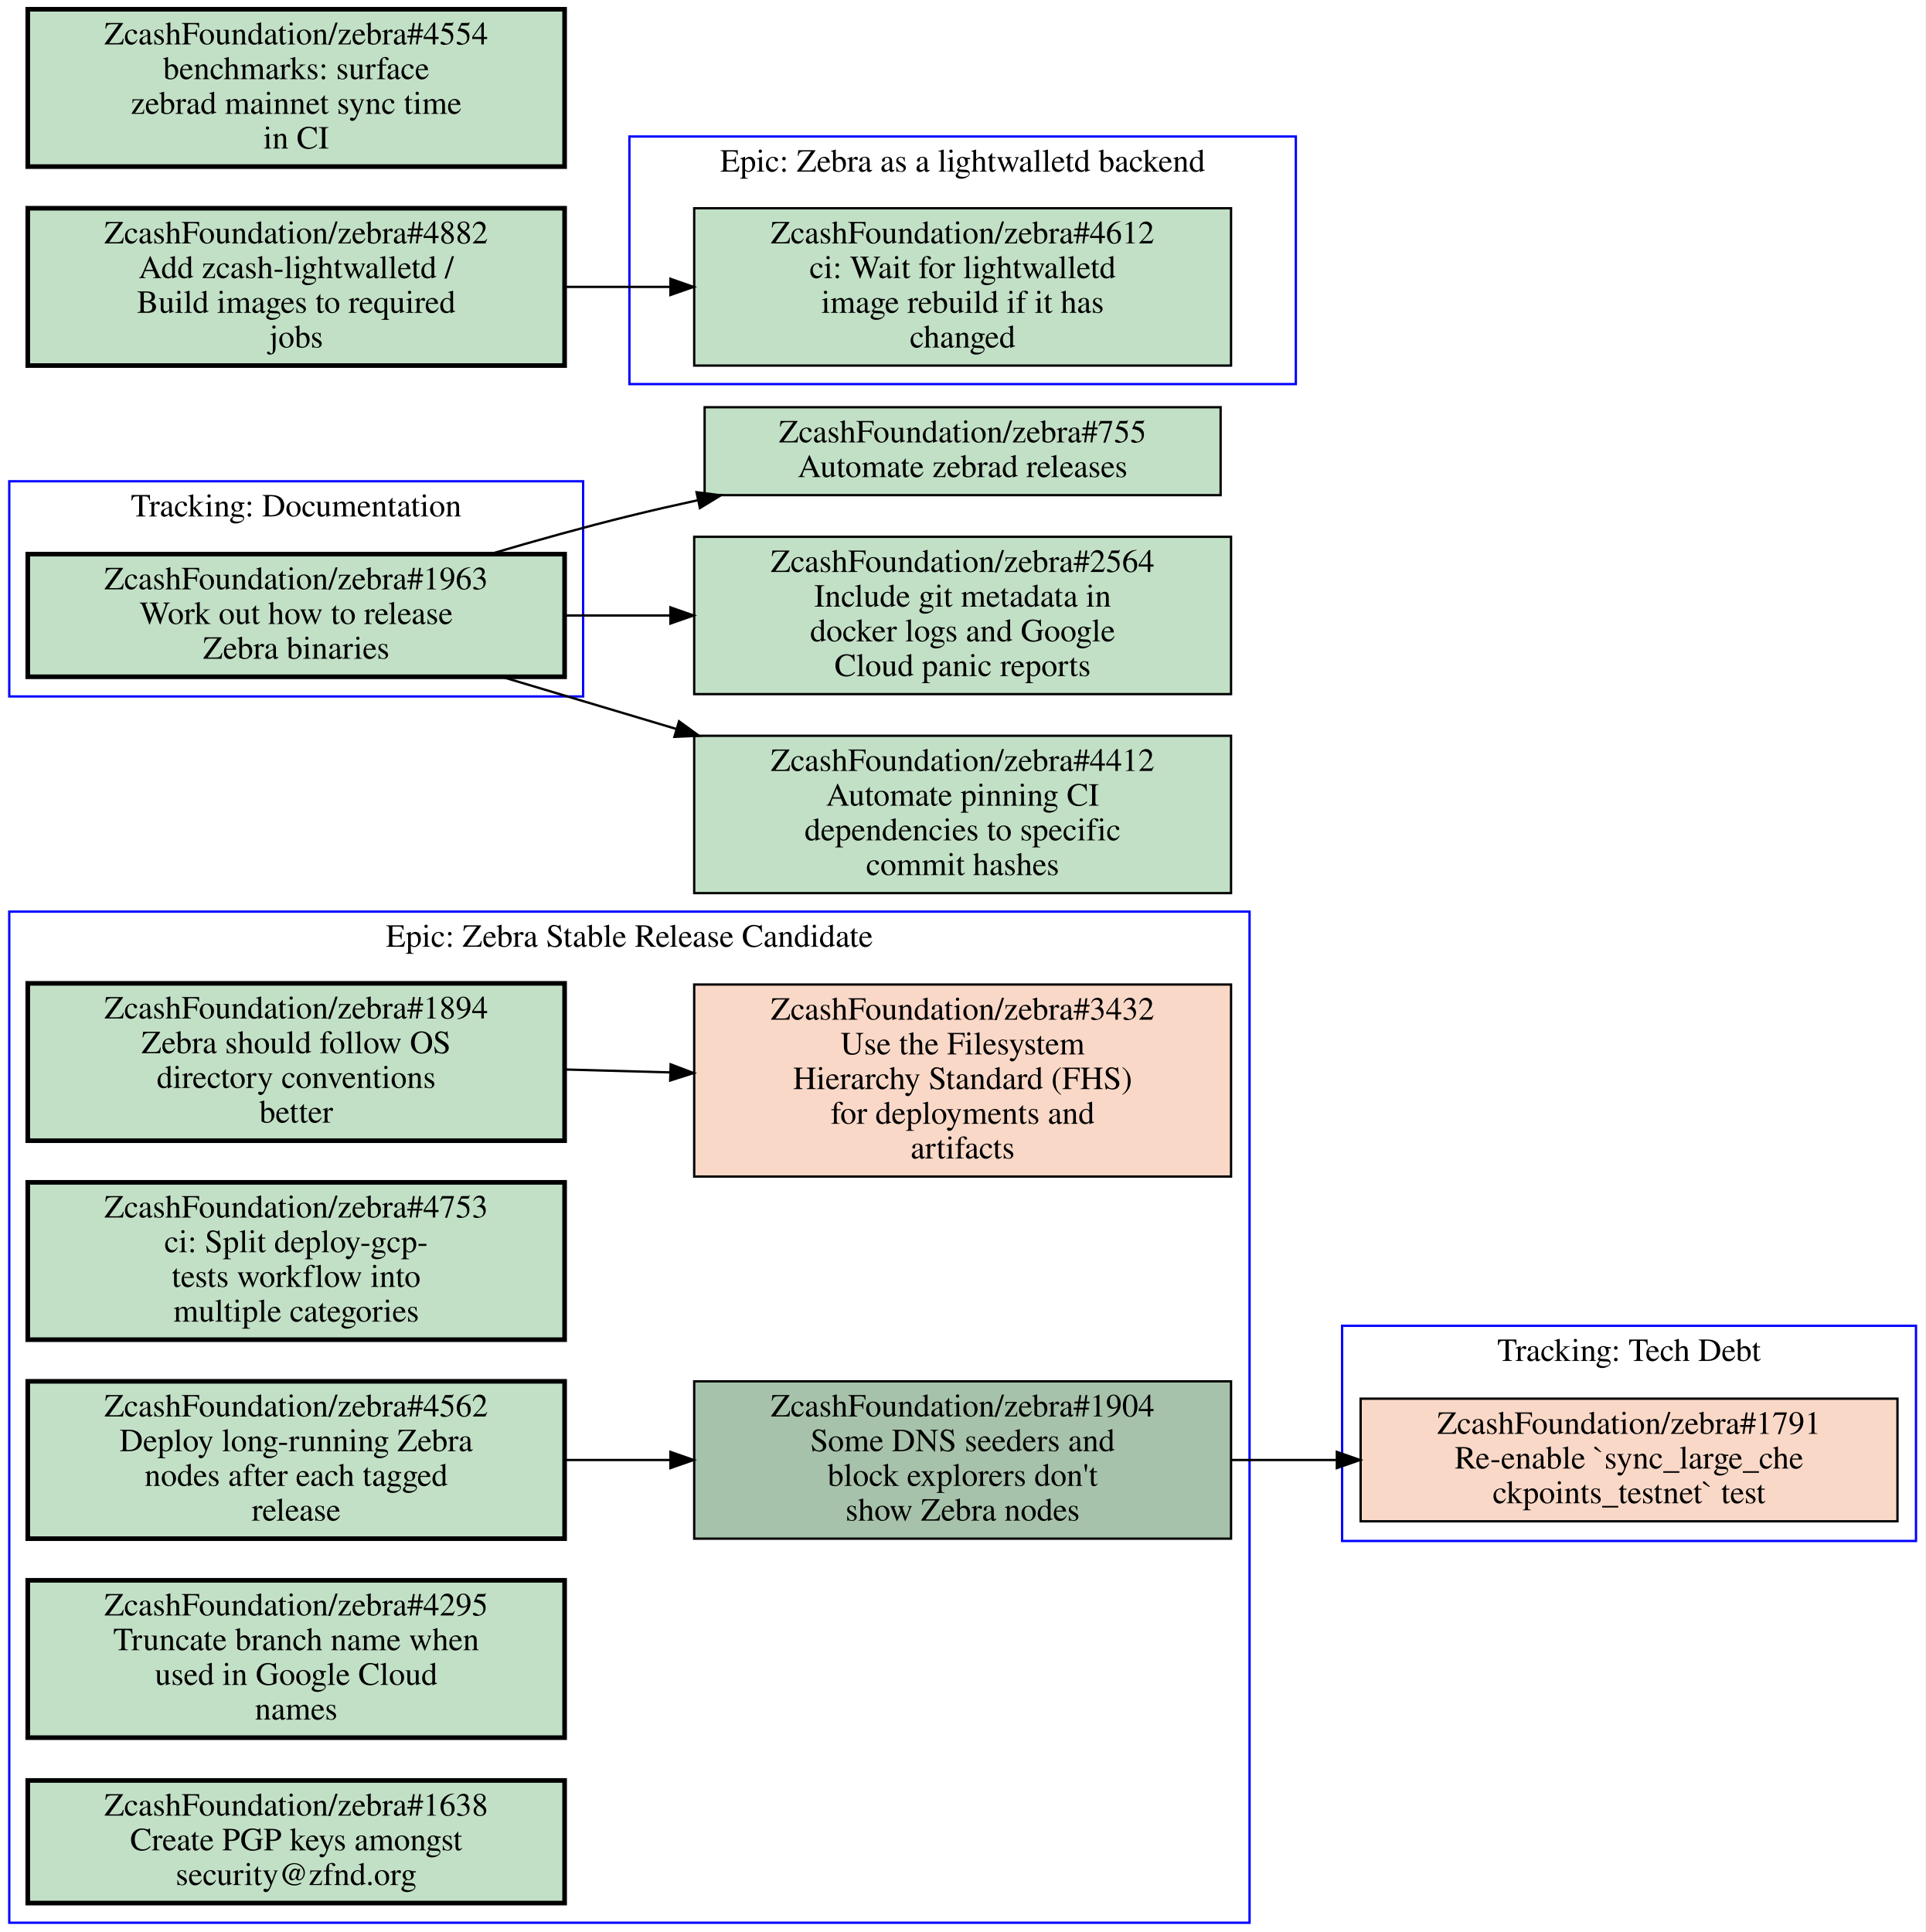
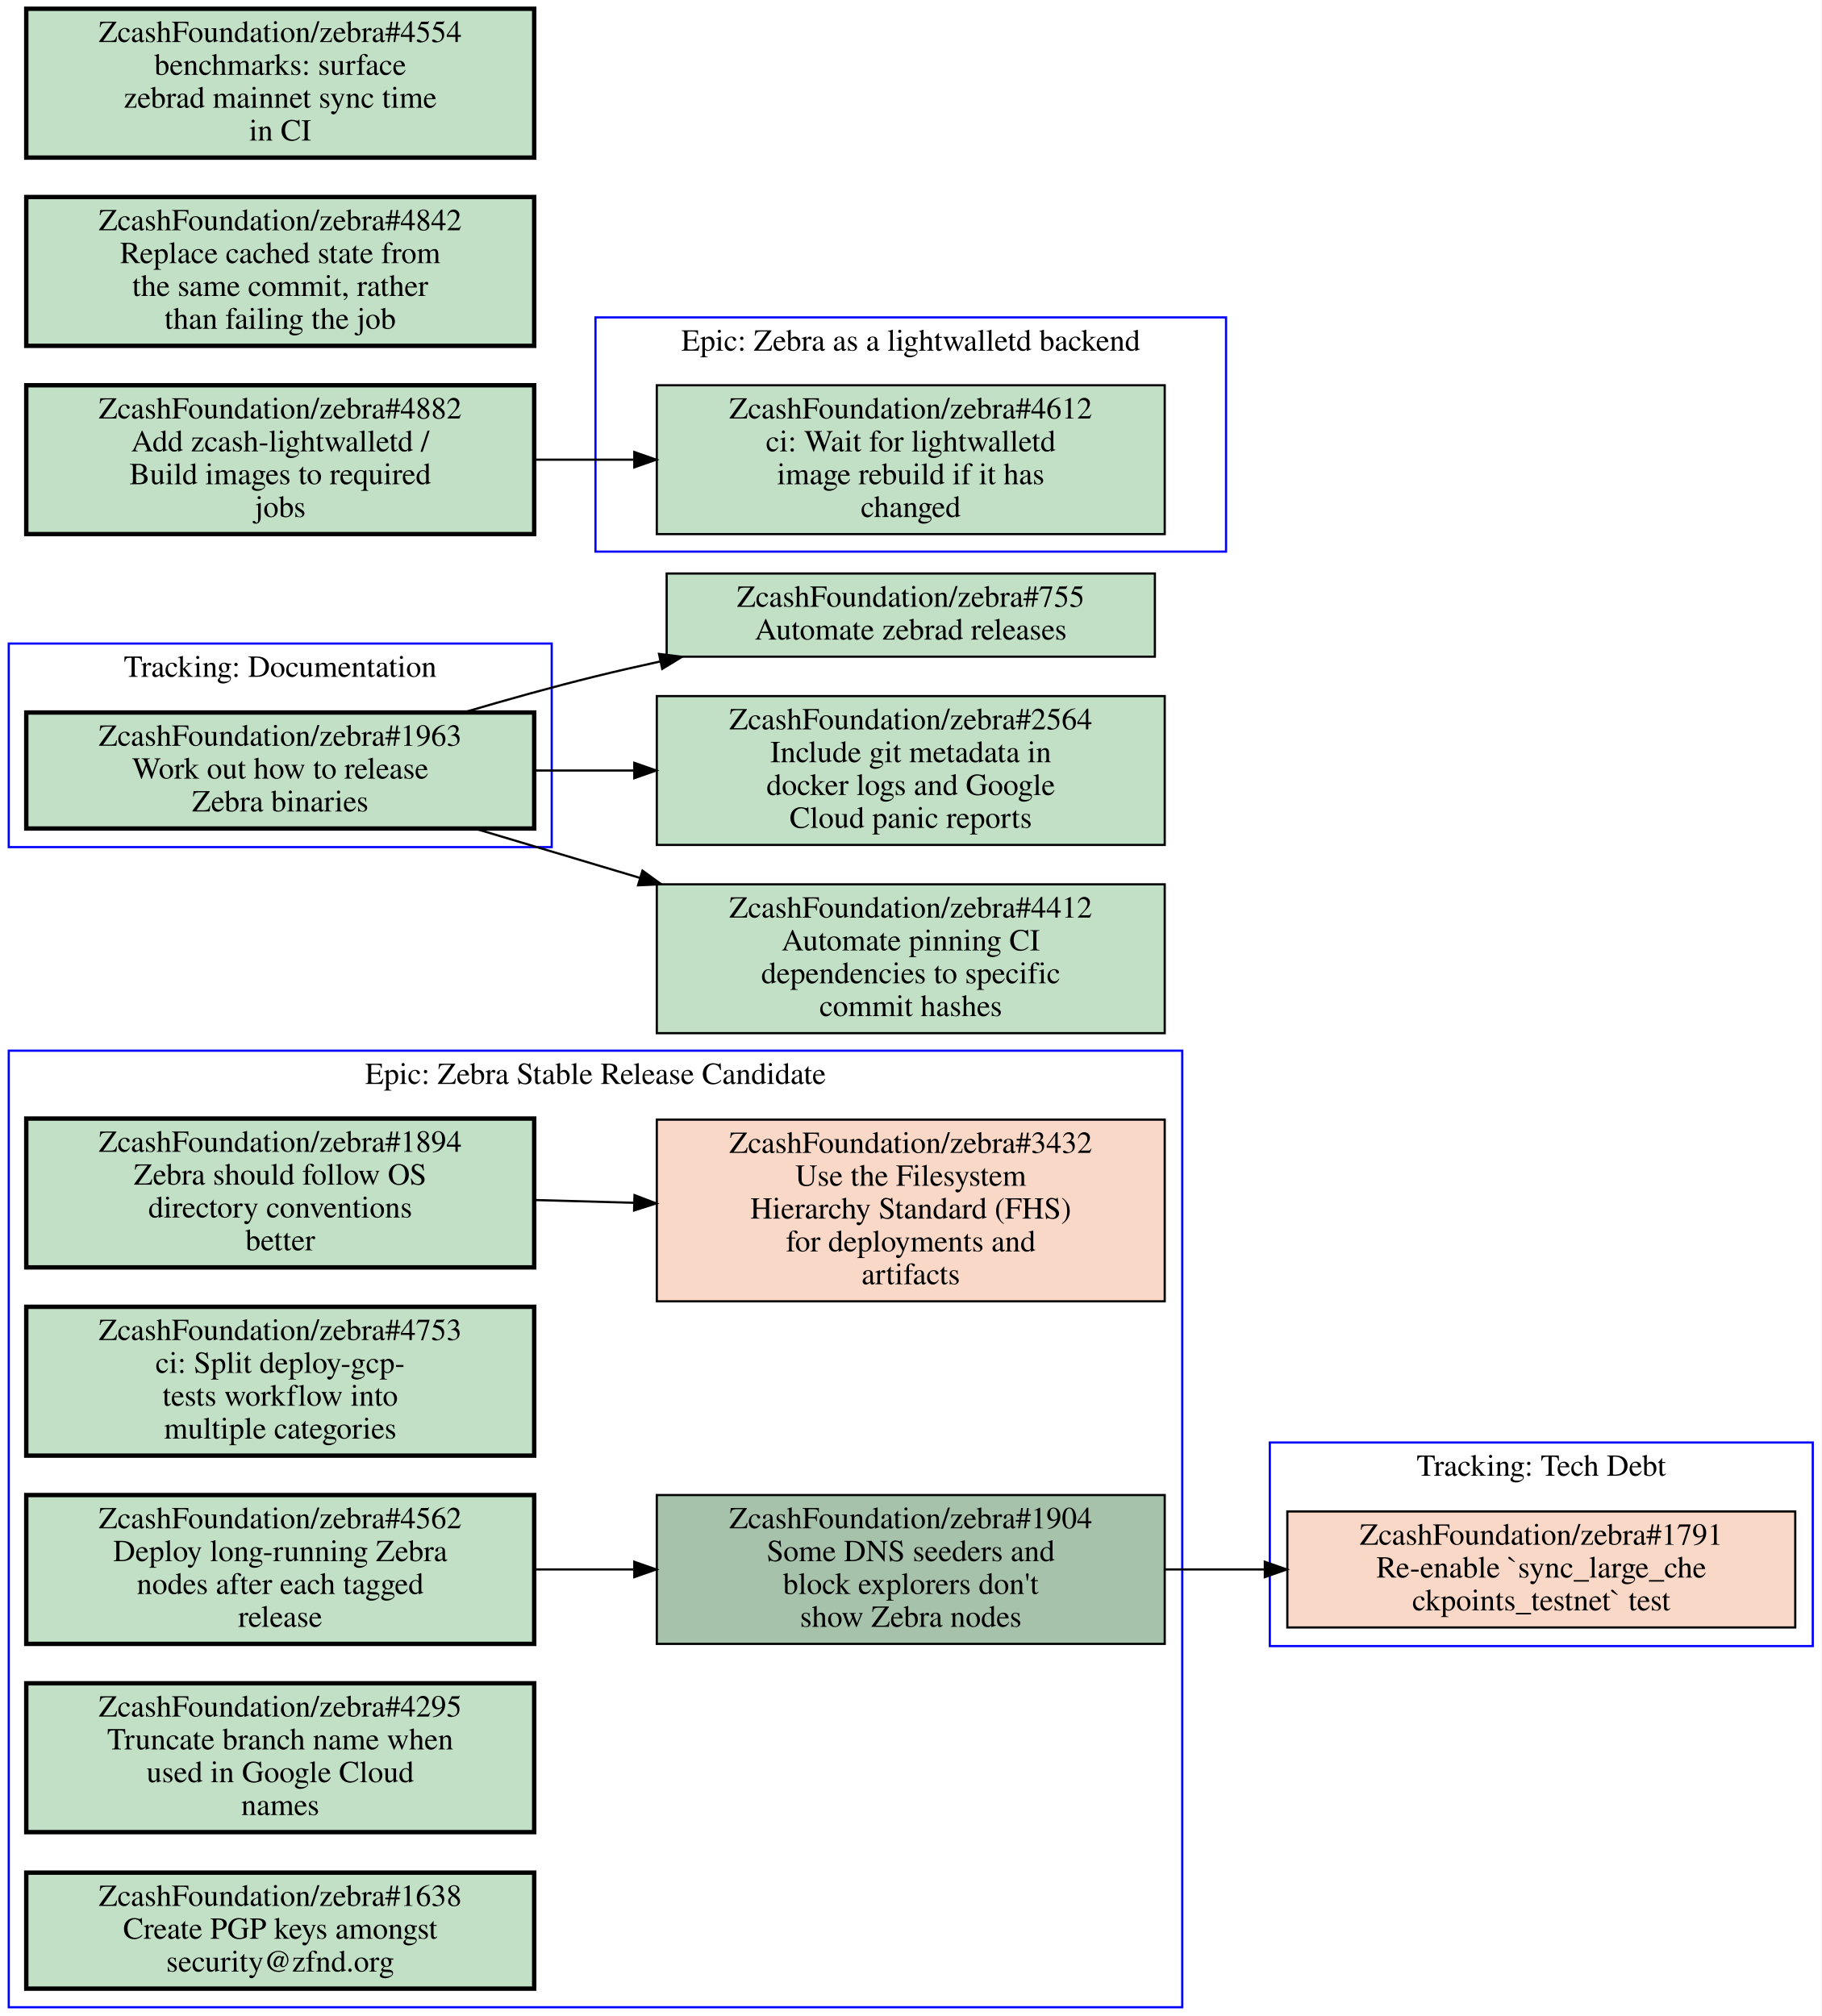
- <svg xmlns="http://www.w3.org/2000/svg" xmlns:xlink="http://www.w3.org/1999/xlink" width="832pt" height="835pt" viewBox="0.00 0.00 832.00 835.00">
-   <g id="graph0" class="graph" transform="scale(1 1) rotate(0) translate(4 831)">
-     <polygon fill="#ffffff" stroke="transparent" points="-4,4 -4,-831 828,-831 828,4 -4,4" />
+ <svg xmlns="http://www.w3.org/2000/svg" xmlns:xlink="http://www.w3.org/1999/xlink" width="832pt" height="921pt" viewBox="0.00 0.00 832.00 921.00">
+   <g id="graph0" class="graph" transform="scale(1 1) rotate(0) translate(4 917)">
+     <polygon fill="#ffffff" stroke="transparent" points="-4,4 -4,-917 828,-917 828,4 -4,4" />
    <g id="clust1" class="cluster">
+       <polygon fill="none" stroke="#0000ff" points="576,-165 576,-258 824,-258 824,-165 576,-165" />
+       <text text-anchor="middle" x="700" y="-242.8" font-family="Times,serif" font-size="14.00" fill="#000000">Tracking: Tech Debt</text>
+     </g>
+     <g id="clust2" class="cluster">
+       <polygon fill="none" stroke="#0000ff" points="268,-665 268,-772 556,-772 556,-665 268,-665" />
+       <text text-anchor="middle" x="412" y="-756.8" font-family="Times,serif" font-size="14.00" fill="#000000">Epic: Zebra as a lightwalletd backend</text>
+     </g>
+     <g id="clust3" class="cluster">
+       <polygon fill="none" stroke="#0000ff" points="0,-530 0,-623 248,-623 248,-530 0,-530" />
+       <text text-anchor="middle" x="124" y="-607.8" font-family="Times,serif" font-size="14.00" fill="#000000">Tracking: Documentation</text>
+     </g>
+     <g id="clust4" class="cluster">
      <polygon fill="none" stroke="#0000ff" points="0,0 0,-437 536,-437 536,0 0,0" />
      <text text-anchor="middle" x="268" y="-421.8" font-family="Times,serif" font-size="14.00" fill="#000000">Epic: Zebra Stable Release Candidate</text>
    </g>
-     <g id="clust2" class="cluster">
-       <polygon fill="none" stroke="#0000ff" points="576,-165 576,-258 824,-258 824,-165 576,-165" />
-       <text text-anchor="middle" x="700" y="-242.8" font-family="Times,serif" font-size="14.00" fill="#000000">Tracking: Tech Debt</text>
-     </g>
-     <g id="clust3" class="cluster">
-       <polygon fill="none" stroke="#0000ff" points="268,-665 268,-772 556,-772 556,-665 268,-665" />
-       <text text-anchor="middle" x="412" y="-756.8" font-family="Times,serif" font-size="14.00" fill="#000000">Epic: Zebra as a lightwalletd backend</text>
-     </g>
-     <g id="clust4" class="cluster">
-       <polygon fill="none" stroke="#0000ff" points="0,-530 0,-623 248,-623 248,-530 0,-530" />
-       <text text-anchor="middle" x="124" y="-607.8" font-family="Times,serif" font-size="14.00" fill="#000000">Tracking: Documentation</text>
-     </g>
-     <g id="node1" class="node open">
+     <g id="node1" class="node closed">
      <g id="a_node1">
-         <a xlink:href="https://github.com/ZcashFoundation/zebra/issues/1894" xlink:title="ZcashFoundation/zebra#1894&#10;Zebra should follow OS&#10;directory conventions&#10;better" target="_blank">
-           <polygon fill="#c2e0c6" stroke="#000000" stroke-width="2" points="240,-406 8,-406 8,-338 240,-338 240,-406" />
-           <text text-anchor="middle" x="124" y="-390.8" font-family="Times,serif" font-size="14.00" fill="#000000">ZcashFoundation/zebra#1894</text>
-           <text text-anchor="middle" x="124" y="-375.8" font-family="Times,serif" font-size="14.00" fill="#000000">Zebra should follow OS</text>
-           <text text-anchor="middle" x="124" y="-360.8" font-family="Times,serif" font-size="14.00" fill="#000000">directory conventions</text>
-           <text text-anchor="middle" x="124" y="-345.8" font-family="Times,serif" font-size="14.00" fill="#000000">better</text>
-         </a>
-       </g>
-     </g>
-     <g id="node2" class="node closed">
-       <g id="a_node2">
-         <a xlink:href="https://github.com/ZcashFoundation/zebra/issues/3432" xlink:title="ZcashFoundation/zebra#3432&#10;Use the Filesystem&#10;Hierarchy Standard (FHS)&#10;for deployments and&#10;artifacts" target="_blank">
-           <polygon fill="#fad8c7" stroke="#000000" points="528,-405.5 296,-405.5 296,-322.5 528,-322.5 528,-405.5" />
-           <text text-anchor="middle" x="412" y="-390.3" font-family="Times,serif" font-size="14.00" fill="#000000">ZcashFoundation/zebra#3432</text>
-           <text text-anchor="middle" x="412" y="-375.3" font-family="Times,serif" font-size="14.00" fill="#000000">Use the Filesystem</text>
-           <text text-anchor="middle" x="412" y="-360.3" font-family="Times,serif" font-size="14.00" fill="#000000">Hierarchy Standard (FHS)</text>
-           <text text-anchor="middle" x="412" y="-345.3" font-family="Times,serif" font-size="14.00" fill="#000000">for deployments and</text>
-           <text text-anchor="middle" x="412" y="-330.3" font-family="Times,serif" font-size="14.00" fill="#000000">artifacts</text>
-         </a>
-       </g>
-     </g>
-     <g id="edge1" class="edge">
-       <path fill="none" stroke="#000000" d="M240.31,-368.77C255.15,-368.36 270.4,-367.93 285.39,-367.52" />
-       <polygon fill="#000000" stroke="#000000" points="285.822,-371.009 295.72,-367.23 285.626,-364.012 285.822,-371.009" />
-     </g>
-     <g id="node3" class="node open">
-       <g id="a_node3">
-         <a xlink:href="https://github.com/ZcashFoundation/zebra/issues/1904" xlink:title="ZcashFoundation/zebra#1904&#10;Some DNS seeders and&#10;block explorers don't&#10;show Zebra nodes" target="_blank">
-           <polygon fill="#a7c2aa" stroke="#000000" points="528,-234 296,-234 296,-166 528,-166 528,-234" />
-           <text text-anchor="middle" x="412" y="-218.8" font-family="Times,serif" font-size="14.00" fill="#000000">ZcashFoundation/zebra#1904</text>
-           <text text-anchor="middle" x="412" y="-203.8" font-family="Times,serif" font-size="14.00" fill="#000000">Some DNS seeders and</text>
-           <text text-anchor="middle" x="412" y="-188.8" font-family="Times,serif" font-size="14.00" fill="#000000">block explorers don't</text>
-           <text text-anchor="middle" x="412" y="-173.8" font-family="Times,serif" font-size="14.00" fill="#000000">show Zebra nodes</text>
-         </a>
-       </g>
-     </g>
-     <g id="node8" class="node closed">
-       <g id="a_node8">
        <a xlink:href="https://github.com/ZcashFoundation/zebra/issues/1791" xlink:title="ZcashFoundation/zebra#1791&#10;Re-enable `sync_large_che&#10;ckpoints_testnet` test" target="_blank">
          <polygon fill="#fad8c7" stroke="#000000" points="816,-226.5 584,-226.5 584,-173.5 816,-173.5 816,-226.5" />
          <text text-anchor="middle" x="700" y="-211.3" font-family="Times,serif" font-size="14.00" fill="#000000">ZcashFoundation/zebra#1791</text>
          <text text-anchor="middle" x="700" y="-196.3" font-family="Times,serif" font-size="14.00" fill="#000000">Re-enable `sync_large_che</text>
          <text text-anchor="middle" x="700" y="-181.3" font-family="Times,serif" font-size="14.00" fill="#000000">ckpoints_testnet` test</text>
        </a>
      </g>
    </g>
-     <g id="edge3" class="edge">
-       <path fill="none" stroke="#000000" d="M528.31,-200C543.15,-200 558.4,-200 573.39,-200" />
-       <polygon fill="#000000" stroke="#000000" points="573.72,-203.5 583.72,-200 573.72,-196.5 573.72,-203.5" />
-     </g>
-     <g id="node4" class="node open">
-       <g id="a_node4">
-         <a xlink:href="https://github.com/ZcashFoundation/zebra/issues/4753" xlink:title="ZcashFoundation/zebra#4753&#10;ci: Split deploy-gcp-&#10;tests workflow into&#10;multiple categories" target="_blank">
-           <polygon fill="#c2e0c6" stroke="#000000" stroke-width="2" points="240,-320 8,-320 8,-252 240,-252 240,-320" />
-           <text text-anchor="middle" x="124" y="-304.8" font-family="Times,serif" font-size="14.00" fill="#000000">ZcashFoundation/zebra#4753</text>
-           <text text-anchor="middle" x="124" y="-289.8" font-family="Times,serif" font-size="14.00" fill="#000000">ci: Split deploy-gcp-</text>
-           <text text-anchor="middle" x="124" y="-274.8" font-family="Times,serif" font-size="14.00" fill="#000000">tests workflow into</text>
-           <text text-anchor="middle" x="124" y="-259.8" font-family="Times,serif" font-size="14.00" fill="#000000">multiple categories</text>
-         </a>
-       </g>
-     </g>
-     <g id="node5" class="node open">
-       <g id="a_node5">
-         <a xlink:href="https://github.com/ZcashFoundation/zebra/issues/4562" xlink:title="ZcashFoundation/zebra#4562&#10;Deploy long-running Zebra&#10;nodes after each tagged&#10;release" target="_blank">
-           <polygon fill="#c2e0c6" stroke="#000000" stroke-width="2" points="240,-234 8,-234 8,-166 240,-166 240,-234" />
-           <text text-anchor="middle" x="124" y="-218.8" font-family="Times,serif" font-size="14.00" fill="#000000">ZcashFoundation/zebra#4562</text>
-           <text text-anchor="middle" x="124" y="-203.8" font-family="Times,serif" font-size="14.00" fill="#000000">Deploy long-running Zebra</text>
-           <text text-anchor="middle" x="124" y="-188.8" font-family="Times,serif" font-size="14.00" fill="#000000">nodes after each tagged</text>
-           <text text-anchor="middle" x="124" y="-173.8" font-family="Times,serif" font-size="14.00" fill="#000000">release</text>
-         </a>
-       </g>
-     </g>
-     <g id="edge2" class="edge">
-       <path fill="none" stroke="#000000" d="M240.31,-200C255.15,-200 270.4,-200 285.39,-200" />
-       <polygon fill="#000000" stroke="#000000" points="285.72,-203.5 295.72,-200 285.72,-196.5 285.72,-203.5" />
-     </g>
-     <g id="node6" class="node open">
-       <g id="a_node6">
-         <a xlink:href="https://github.com/ZcashFoundation/zebra/issues/4295" xlink:title="ZcashFoundation/zebra#4295&#10;Truncate branch name when&#10;used in Google Cloud&#10;names" target="_blank">
-           <polygon fill="#c2e0c6" stroke="#000000" stroke-width="2" points="240,-148 8,-148 8,-80 240,-80 240,-148" />
-           <text text-anchor="middle" x="124" y="-132.8" font-family="Times,serif" font-size="14.00" fill="#000000">ZcashFoundation/zebra#4295</text>
-           <text text-anchor="middle" x="124" y="-117.8" font-family="Times,serif" font-size="14.00" fill="#000000">Truncate branch name when</text>
-           <text text-anchor="middle" x="124" y="-102.8" font-family="Times,serif" font-size="14.00" fill="#000000">used in Google Cloud</text>
-           <text text-anchor="middle" x="124" y="-87.8" font-family="Times,serif" font-size="14.00" fill="#000000">names</text>
-         </a>
-       </g>
-     </g>
-     <g id="node7" class="node open">
-       <g id="a_node7">
-         <a xlink:href="https://github.com/ZcashFoundation/zebra/issues/1638" xlink:title="ZcashFoundation/zebra#1638&#10;Create PGP keys amongst&#10;security@zfnd.org" target="_blank">
-           <polygon fill="#c2e0c6" stroke="#000000" stroke-width="2" points="240,-61.5 8,-61.5 8,-8.5 240,-8.5 240,-61.5" />
-           <text text-anchor="middle" x="124" y="-46.3" font-family="Times,serif" font-size="14.00" fill="#000000">ZcashFoundation/zebra#1638</text>
-           <text text-anchor="middle" x="124" y="-31.3" font-family="Times,serif" font-size="14.00" fill="#000000">Create PGP keys amongst</text>
-           <text text-anchor="middle" x="124" y="-16.3" font-family="Times,serif" font-size="14.00" fill="#000000">security@zfnd.org</text>
-         </a>
-       </g>
-     </g>
-     <g id="node9" class="node open">
-       <g id="a_node9">
+     <g id="node2" class="node open">
+       <g id="a_node2">
        <a xlink:href="https://github.com/ZcashFoundation/zebra/issues/4612" xlink:title="ZcashFoundation/zebra#4612&#10;ci: Wait for lightwalletd&#10;image rebuild if it has&#10;changed" target="_blank">
          <polygon fill="#c2e0c6" stroke="#000000" points="528,-741 296,-741 296,-673 528,-673 528,-741" />
          <text text-anchor="middle" x="412" y="-725.8" font-family="Times,serif" font-size="14.00" fill="#000000">ZcashFoundation/zebra#4612</text>
          <text text-anchor="middle" x="412" y="-710.8" font-family="Times,serif" font-size="14.00" fill="#000000">ci: Wait for lightwalletd</text>
          <text text-anchor="middle" x="412" y="-695.8" font-family="Times,serif" font-size="14.00" fill="#000000">image rebuild if it has</text>
          <text text-anchor="middle" x="412" y="-680.8" font-family="Times,serif" font-size="14.00" fill="#000000">changed</text>
        </a>
      </g>
    </g>
-     <g id="node10" class="node open">
-       <g id="a_node10">
+     <g id="node3" class="node open">
+       <g id="a_node3">
        <a xlink:href="https://github.com/ZcashFoundation/zebra/issues/1963" xlink:title="ZcashFoundation/zebra#1963&#10;Work out how to release&#10;Zebra binaries" target="_blank">
          <polygon fill="#c2e0c6" stroke="#000000" stroke-width="2" points="240,-591.5 8,-591.5 8,-538.5 240,-538.5 240,-591.5" />
          <text text-anchor="middle" x="124" y="-576.3" font-family="Times,serif" font-size="14.00" fill="#000000">ZcashFoundation/zebra#1963</text>
          <text text-anchor="middle" x="124" y="-561.3" font-family="Times,serif" font-size="14.00" fill="#000000">Work out how to release</text>
          <text text-anchor="middle" x="124" y="-546.3" font-family="Times,serif" font-size="14.00" fill="#000000">Zebra binaries</text>
        </a>
      </g>
    </g>
    <g id="node11" class="node open">
      <g id="a_node11">
        <a xlink:href="https://github.com/ZcashFoundation/zebra/issues/755" xlink:title="ZcashFoundation/zebra#755&#10;Automate zebrad releases" target="_blank">
          <polygon fill="#c2e0c6" stroke="#000000" points="523.5,-655 300.5,-655 300.5,-617 523.5,-617 523.5,-655" />
          <text text-anchor="middle" x="412" y="-639.8" font-family="Times,serif" font-size="14.00" fill="#000000">ZcashFoundation/zebra#755</text>
          <text text-anchor="middle" x="412" y="-624.8" font-family="Times,serif" font-size="14.00" fill="#000000">Automate zebrad releases</text>
        </a>
      </g>
    </g>
    <g id="edge4" class="edge">
      <path fill="none" stroke="#000000" d="M207.76,-591.52C227.42,-597.33 248.36,-603.17 268,-608 277.55,-610.35 287.5,-612.63 297.51,-614.8" />
      <polygon fill="#000000" stroke="#000000" points="297.009,-618.272 307.52,-616.94 298.473,-611.427 297.009,-618.272" />
    </g>
    <g id="node12" class="node open">
      <g id="a_node12">
        <a xlink:href="https://github.com/ZcashFoundation/zebra/issues/2564" xlink:title="ZcashFoundation/zebra#2564&#10;Include git metadata in&#10;docker logs and Google&#10;Cloud panic reports" target="_blank">
          <polygon fill="#c2e0c6" stroke="#000000" points="528,-599 296,-599 296,-531 528,-531 528,-599" />
          <text text-anchor="middle" x="412" y="-583.8" font-family="Times,serif" font-size="14.00" fill="#000000">ZcashFoundation/zebra#2564</text>
          <text text-anchor="middle" x="412" y="-568.8" font-family="Times,serif" font-size="14.00" fill="#000000">Include git metadata in</text>
          <text text-anchor="middle" x="412" y="-553.8" font-family="Times,serif" font-size="14.00" fill="#000000">docker logs and Google</text>
          <text text-anchor="middle" x="412" y="-538.8" font-family="Times,serif" font-size="14.00" fill="#000000">Cloud panic reports</text>
        </a>
      </g>
    </g>
    <g id="edge5" class="edge">
      <path fill="none" stroke="#000000" d="M240.31,-565C255.15,-565 270.4,-565 285.39,-565" />
      <polygon fill="#000000" stroke="#000000" points="285.72,-568.5 295.72,-565 285.72,-561.5 285.72,-568.5" />
    </g>
    <g id="node13" class="node open">
      <g id="a_node13">
        <a xlink:href="https://github.com/ZcashFoundation/zebra/issues/4412" xlink:title="ZcashFoundation/zebra#4412&#10;Automate pinning CI&#10;dependencies to specific&#10;commit hashes" target="_blank">
          <polygon fill="#c2e0c6" stroke="#000000" points="528,-513 296,-513 296,-445 528,-445 528,-513" />
          <text text-anchor="middle" x="412" y="-497.8" font-family="Times,serif" font-size="14.00" fill="#000000">ZcashFoundation/zebra#4412</text>
          <text text-anchor="middle" x="412" y="-482.8" font-family="Times,serif" font-size="14.00" fill="#000000">Automate pinning CI</text>
          <text text-anchor="middle" x="412" y="-467.8" font-family="Times,serif" font-size="14.00" fill="#000000">dependencies to specific</text>
          <text text-anchor="middle" x="412" y="-452.8" font-family="Times,serif" font-size="14.00" fill="#000000">commit hashes</text>
        </a>
      </g>
    </g>
    <g id="edge6" class="edge">
      <path fill="none" stroke="#000000" d="M212.76,-538.5C236.65,-531.36 262.93,-523.52 288.34,-515.93" />
      <polygon fill="#000000" stroke="#000000" points="289.453,-519.25 298.03,-513.03 287.446,-512.544 289.453,-519.25" />
    </g>
+     <g id="node4" class="node open">
+       <g id="a_node4">
+         <a xlink:href="https://github.com/ZcashFoundation/zebra/issues/1894" xlink:title="ZcashFoundation/zebra#1894&#10;Zebra should follow OS&#10;directory conventions&#10;better" target="_blank">
+           <polygon fill="#c2e0c6" stroke="#000000" stroke-width="2" points="240,-406 8,-406 8,-338 240,-338 240,-406" />
+           <text text-anchor="middle" x="124" y="-390.8" font-family="Times,serif" font-size="14.00" fill="#000000">ZcashFoundation/zebra#1894</text>
+           <text text-anchor="middle" x="124" y="-375.8" font-family="Times,serif" font-size="14.00" fill="#000000">Zebra should follow OS</text>
+           <text text-anchor="middle" x="124" y="-360.8" font-family="Times,serif" font-size="14.00" fill="#000000">directory conventions</text>
+           <text text-anchor="middle" x="124" y="-345.8" font-family="Times,serif" font-size="14.00" fill="#000000">better</text>
+         </a>
+       </g>
+     </g>
+     <g id="node5" class="node closed">
+       <g id="a_node5">
+         <a xlink:href="https://github.com/ZcashFoundation/zebra/issues/3432" xlink:title="ZcashFoundation/zebra#3432&#10;Use the Filesystem&#10;Hierarchy Standard (FHS)&#10;for deployments and&#10;artifacts" target="_blank">
+           <polygon fill="#fad8c7" stroke="#000000" points="528,-405.5 296,-405.5 296,-322.5 528,-322.5 528,-405.5" />
+           <text text-anchor="middle" x="412" y="-390.3" font-family="Times,serif" font-size="14.00" fill="#000000">ZcashFoundation/zebra#3432</text>
+           <text text-anchor="middle" x="412" y="-375.3" font-family="Times,serif" font-size="14.00" fill="#000000">Use the Filesystem</text>
+           <text text-anchor="middle" x="412" y="-360.3" font-family="Times,serif" font-size="14.00" fill="#000000">Hierarchy Standard (FHS)</text>
+           <text text-anchor="middle" x="412" y="-345.3" font-family="Times,serif" font-size="14.00" fill="#000000">for deployments and</text>
+           <text text-anchor="middle" x="412" y="-330.3" font-family="Times,serif" font-size="14.00" fill="#000000">artifacts</text>
+         </a>
+       </g>
+     </g>
+     <g id="edge1" class="edge">
+       <path fill="none" stroke="#000000" d="M240.31,-368.77C255.15,-368.36 270.4,-367.93 285.39,-367.52" />
+       <polygon fill="#000000" stroke="#000000" points="285.822,-371.009 295.72,-367.23 285.626,-364.012 285.822,-371.009" />
+     </g>
+     <g id="node6" class="node open">
+       <g id="a_node6">
+         <a xlink:href="https://github.com/ZcashFoundation/zebra/issues/1904" xlink:title="ZcashFoundation/zebra#1904&#10;Some DNS seeders and&#10;block explorers don't&#10;show Zebra nodes" target="_blank">
+           <polygon fill="#a7c2aa" stroke="#000000" points="528,-234 296,-234 296,-166 528,-166 528,-234" />
+           <text text-anchor="middle" x="412" y="-218.8" font-family="Times,serif" font-size="14.00" fill="#000000">ZcashFoundation/zebra#1904</text>
+           <text text-anchor="middle" x="412" y="-203.8" font-family="Times,serif" font-size="14.00" fill="#000000">Some DNS seeders and</text>
+           <text text-anchor="middle" x="412" y="-188.8" font-family="Times,serif" font-size="14.00" fill="#000000">block explorers don't</text>
+           <text text-anchor="middle" x="412" y="-173.8" font-family="Times,serif" font-size="14.00" fill="#000000">show Zebra nodes</text>
+         </a>
+       </g>
+     </g>
+     <g id="edge3" class="edge">
+       <path fill="none" stroke="#000000" d="M528.31,-200C543.15,-200 558.4,-200 573.39,-200" />
+       <polygon fill="#000000" stroke="#000000" points="573.72,-203.5 583.72,-200 573.72,-196.5 573.72,-203.5" />
+     </g>
+     <g id="node7" class="node open">
+       <g id="a_node7">
+         <a xlink:href="https://github.com/ZcashFoundation/zebra/issues/4753" xlink:title="ZcashFoundation/zebra#4753&#10;ci: Split deploy-gcp-&#10;tests workflow into&#10;multiple categories" target="_blank">
+           <polygon fill="#c2e0c6" stroke="#000000" stroke-width="2" points="240,-320 8,-320 8,-252 240,-252 240,-320" />
+           <text text-anchor="middle" x="124" y="-304.8" font-family="Times,serif" font-size="14.00" fill="#000000">ZcashFoundation/zebra#4753</text>
+           <text text-anchor="middle" x="124" y="-289.8" font-family="Times,serif" font-size="14.00" fill="#000000">ci: Split deploy-gcp-</text>
+           <text text-anchor="middle" x="124" y="-274.8" font-family="Times,serif" font-size="14.00" fill="#000000">tests workflow into</text>
+           <text text-anchor="middle" x="124" y="-259.8" font-family="Times,serif" font-size="14.00" fill="#000000">multiple categories</text>
+         </a>
+       </g>
+     </g>
+     <g id="node8" class="node open">
+       <g id="a_node8">
+         <a xlink:href="https://github.com/ZcashFoundation/zebra/issues/4562" xlink:title="ZcashFoundation/zebra#4562&#10;Deploy long-running Zebra&#10;nodes after each tagged&#10;release" target="_blank">
+           <polygon fill="#c2e0c6" stroke="#000000" stroke-width="2" points="240,-234 8,-234 8,-166 240,-166 240,-234" />
+           <text text-anchor="middle" x="124" y="-218.8" font-family="Times,serif" font-size="14.00" fill="#000000">ZcashFoundation/zebra#4562</text>
+           <text text-anchor="middle" x="124" y="-203.8" font-family="Times,serif" font-size="14.00" fill="#000000">Deploy long-running Zebra</text>
+           <text text-anchor="middle" x="124" y="-188.8" font-family="Times,serif" font-size="14.00" fill="#000000">nodes after each tagged</text>
+           <text text-anchor="middle" x="124" y="-173.8" font-family="Times,serif" font-size="14.00" fill="#000000">release</text>
+         </a>
+       </g>
+     </g>
+     <g id="edge2" class="edge">
+       <path fill="none" stroke="#000000" d="M240.31,-200C255.15,-200 270.4,-200 285.39,-200" />
+       <polygon fill="#000000" stroke="#000000" points="285.72,-203.5 295.72,-200 285.72,-196.5 285.72,-203.5" />
+     </g>
+     <g id="node9" class="node open">
+       <g id="a_node9">
+         <a xlink:href="https://github.com/ZcashFoundation/zebra/issues/4295" xlink:title="ZcashFoundation/zebra#4295&#10;Truncate branch name when&#10;used in Google Cloud&#10;names" target="_blank">
+           <polygon fill="#c2e0c6" stroke="#000000" stroke-width="2" points="240,-148 8,-148 8,-80 240,-80 240,-148" />
+           <text text-anchor="middle" x="124" y="-132.8" font-family="Times,serif" font-size="14.00" fill="#000000">ZcashFoundation/zebra#4295</text>
+           <text text-anchor="middle" x="124" y="-117.8" font-family="Times,serif" font-size="14.00" fill="#000000">Truncate branch name when</text>
+           <text text-anchor="middle" x="124" y="-102.8" font-family="Times,serif" font-size="14.00" fill="#000000">used in Google Cloud</text>
+           <text text-anchor="middle" x="124" y="-87.8" font-family="Times,serif" font-size="14.00" fill="#000000">names</text>
+         </a>
+       </g>
+     </g>
+     <g id="node10" class="node open">
+       <g id="a_node10">
+         <a xlink:href="https://github.com/ZcashFoundation/zebra/issues/1638" xlink:title="ZcashFoundation/zebra#1638&#10;Create PGP keys amongst&#10;security@zfnd.org" target="_blank">
+           <polygon fill="#c2e0c6" stroke="#000000" stroke-width="2" points="240,-61.5 8,-61.5 8,-8.5 240,-8.5 240,-61.5" />
+           <text text-anchor="middle" x="124" y="-46.3" font-family="Times,serif" font-size="14.00" fill="#000000">ZcashFoundation/zebra#1638</text>
+           <text text-anchor="middle" x="124" y="-31.3" font-family="Times,serif" font-size="14.00" fill="#000000">Create PGP keys amongst</text>
+           <text text-anchor="middle" x="124" y="-16.3" font-family="Times,serif" font-size="14.00" fill="#000000">security@zfnd.org</text>
+         </a>
+       </g>
+     </g>
    <g id="node14" class="node open">
      <g id="a_node14">
+         <a xlink:href="https://github.com/ZcashFoundation/zebra/issues/4842" xlink:title="ZcashFoundation/zebra#4842&#10;Replace cached state from&#10;the same commit, rather&#10;than failing the job" target="_blank">
+           <polygon fill="#c2e0c6" stroke="#000000" stroke-width="2" points="240,-827 8,-827 8,-759 240,-759 240,-827" />
+           <text text-anchor="middle" x="124" y="-811.8" font-family="Times,serif" font-size="14.00" fill="#000000">ZcashFoundation/zebra#4842</text>
+           <text text-anchor="middle" x="124" y="-796.8" font-family="Times,serif" font-size="14.00" fill="#000000">Replace cached state from</text>
+           <text text-anchor="middle" x="124" y="-781.8" font-family="Times,serif" font-size="14.00" fill="#000000">the same commit, rather</text>
+           <text text-anchor="middle" x="124" y="-766.8" font-family="Times,serif" font-size="14.00" fill="#000000">than failing the job</text>
+         </a>
+       </g>
+     </g>
+     <g id="node15" class="node open">
+       <g id="a_node15">
        <a xlink:href="https://github.com/ZcashFoundation/zebra/issues/4882" xlink:title="ZcashFoundation/zebra#4882&#10;Add zcash-lightwalletd /&#10;Build images to required&#10;jobs" target="_blank">
          <polygon fill="#c2e0c6" stroke="#000000" stroke-width="2" points="240,-741 8,-741 8,-673 240,-673 240,-741" />
          <text text-anchor="middle" x="124" y="-725.8" font-family="Times,serif" font-size="14.00" fill="#000000">ZcashFoundation/zebra#4882</text>
          <text text-anchor="middle" x="124" y="-710.8" font-family="Times,serif" font-size="14.00" fill="#000000">Add zcash-lightwalletd /</text>
          <text text-anchor="middle" x="124" y="-695.8" font-family="Times,serif" font-size="14.00" fill="#000000">Build images to required</text>
          <text text-anchor="middle" x="124" y="-680.8" font-family="Times,serif" font-size="14.00" fill="#000000">jobs</text>
        </a>
      </g>
    </g>
    <g id="edge7" class="edge">
      <path fill="none" stroke="#000000" d="M240.31,-707C255.15,-707 270.4,-707 285.39,-707" />
      <polygon fill="#000000" stroke="#000000" points="285.72,-710.5 295.72,-707 285.72,-703.5 285.72,-710.5" />
    </g>
-     <g id="node15" class="node open">
-       <g id="a_node15">
+     <g id="node16" class="node open">
+       <g id="a_node16">
        <a xlink:href="https://github.com/ZcashFoundation/zebra/issues/4554" xlink:title="ZcashFoundation/zebra#4554&#10;benchmarks: surface&#10;zebrad mainnet sync time&#10;in CI" target="_blank">
-           <polygon fill="#c2e0c6" stroke="#000000" stroke-width="2" points="240,-827 8,-827 8,-759 240,-759 240,-827" />
-           <text text-anchor="middle" x="124" y="-811.8" font-family="Times,serif" font-size="14.00" fill="#000000">ZcashFoundation/zebra#4554</text>
-           <text text-anchor="middle" x="124" y="-796.8" font-family="Times,serif" font-size="14.00" fill="#000000">benchmarks: surface</text>
-           <text text-anchor="middle" x="124" y="-781.8" font-family="Times,serif" font-size="14.00" fill="#000000">zebrad mainnet sync time</text>
-           <text text-anchor="middle" x="124" y="-766.8" font-family="Times,serif" font-size="14.00" fill="#000000">in CI</text>
+           <polygon fill="#c2e0c6" stroke="#000000" stroke-width="2" points="240,-913 8,-913 8,-845 240,-845 240,-913" />
+           <text text-anchor="middle" x="124" y="-897.8" font-family="Times,serif" font-size="14.00" fill="#000000">ZcashFoundation/zebra#4554</text>
+           <text text-anchor="middle" x="124" y="-882.8" font-family="Times,serif" font-size="14.00" fill="#000000">benchmarks: surface</text>
+           <text text-anchor="middle" x="124" y="-867.8" font-family="Times,serif" font-size="14.00" fill="#000000">zebrad mainnet sync time</text>
+           <text text-anchor="middle" x="124" y="-852.8" font-family="Times,serif" font-size="14.00" fill="#000000">in CI</text>
        </a>
      </g>
    </g>
  </g>
</svg>
